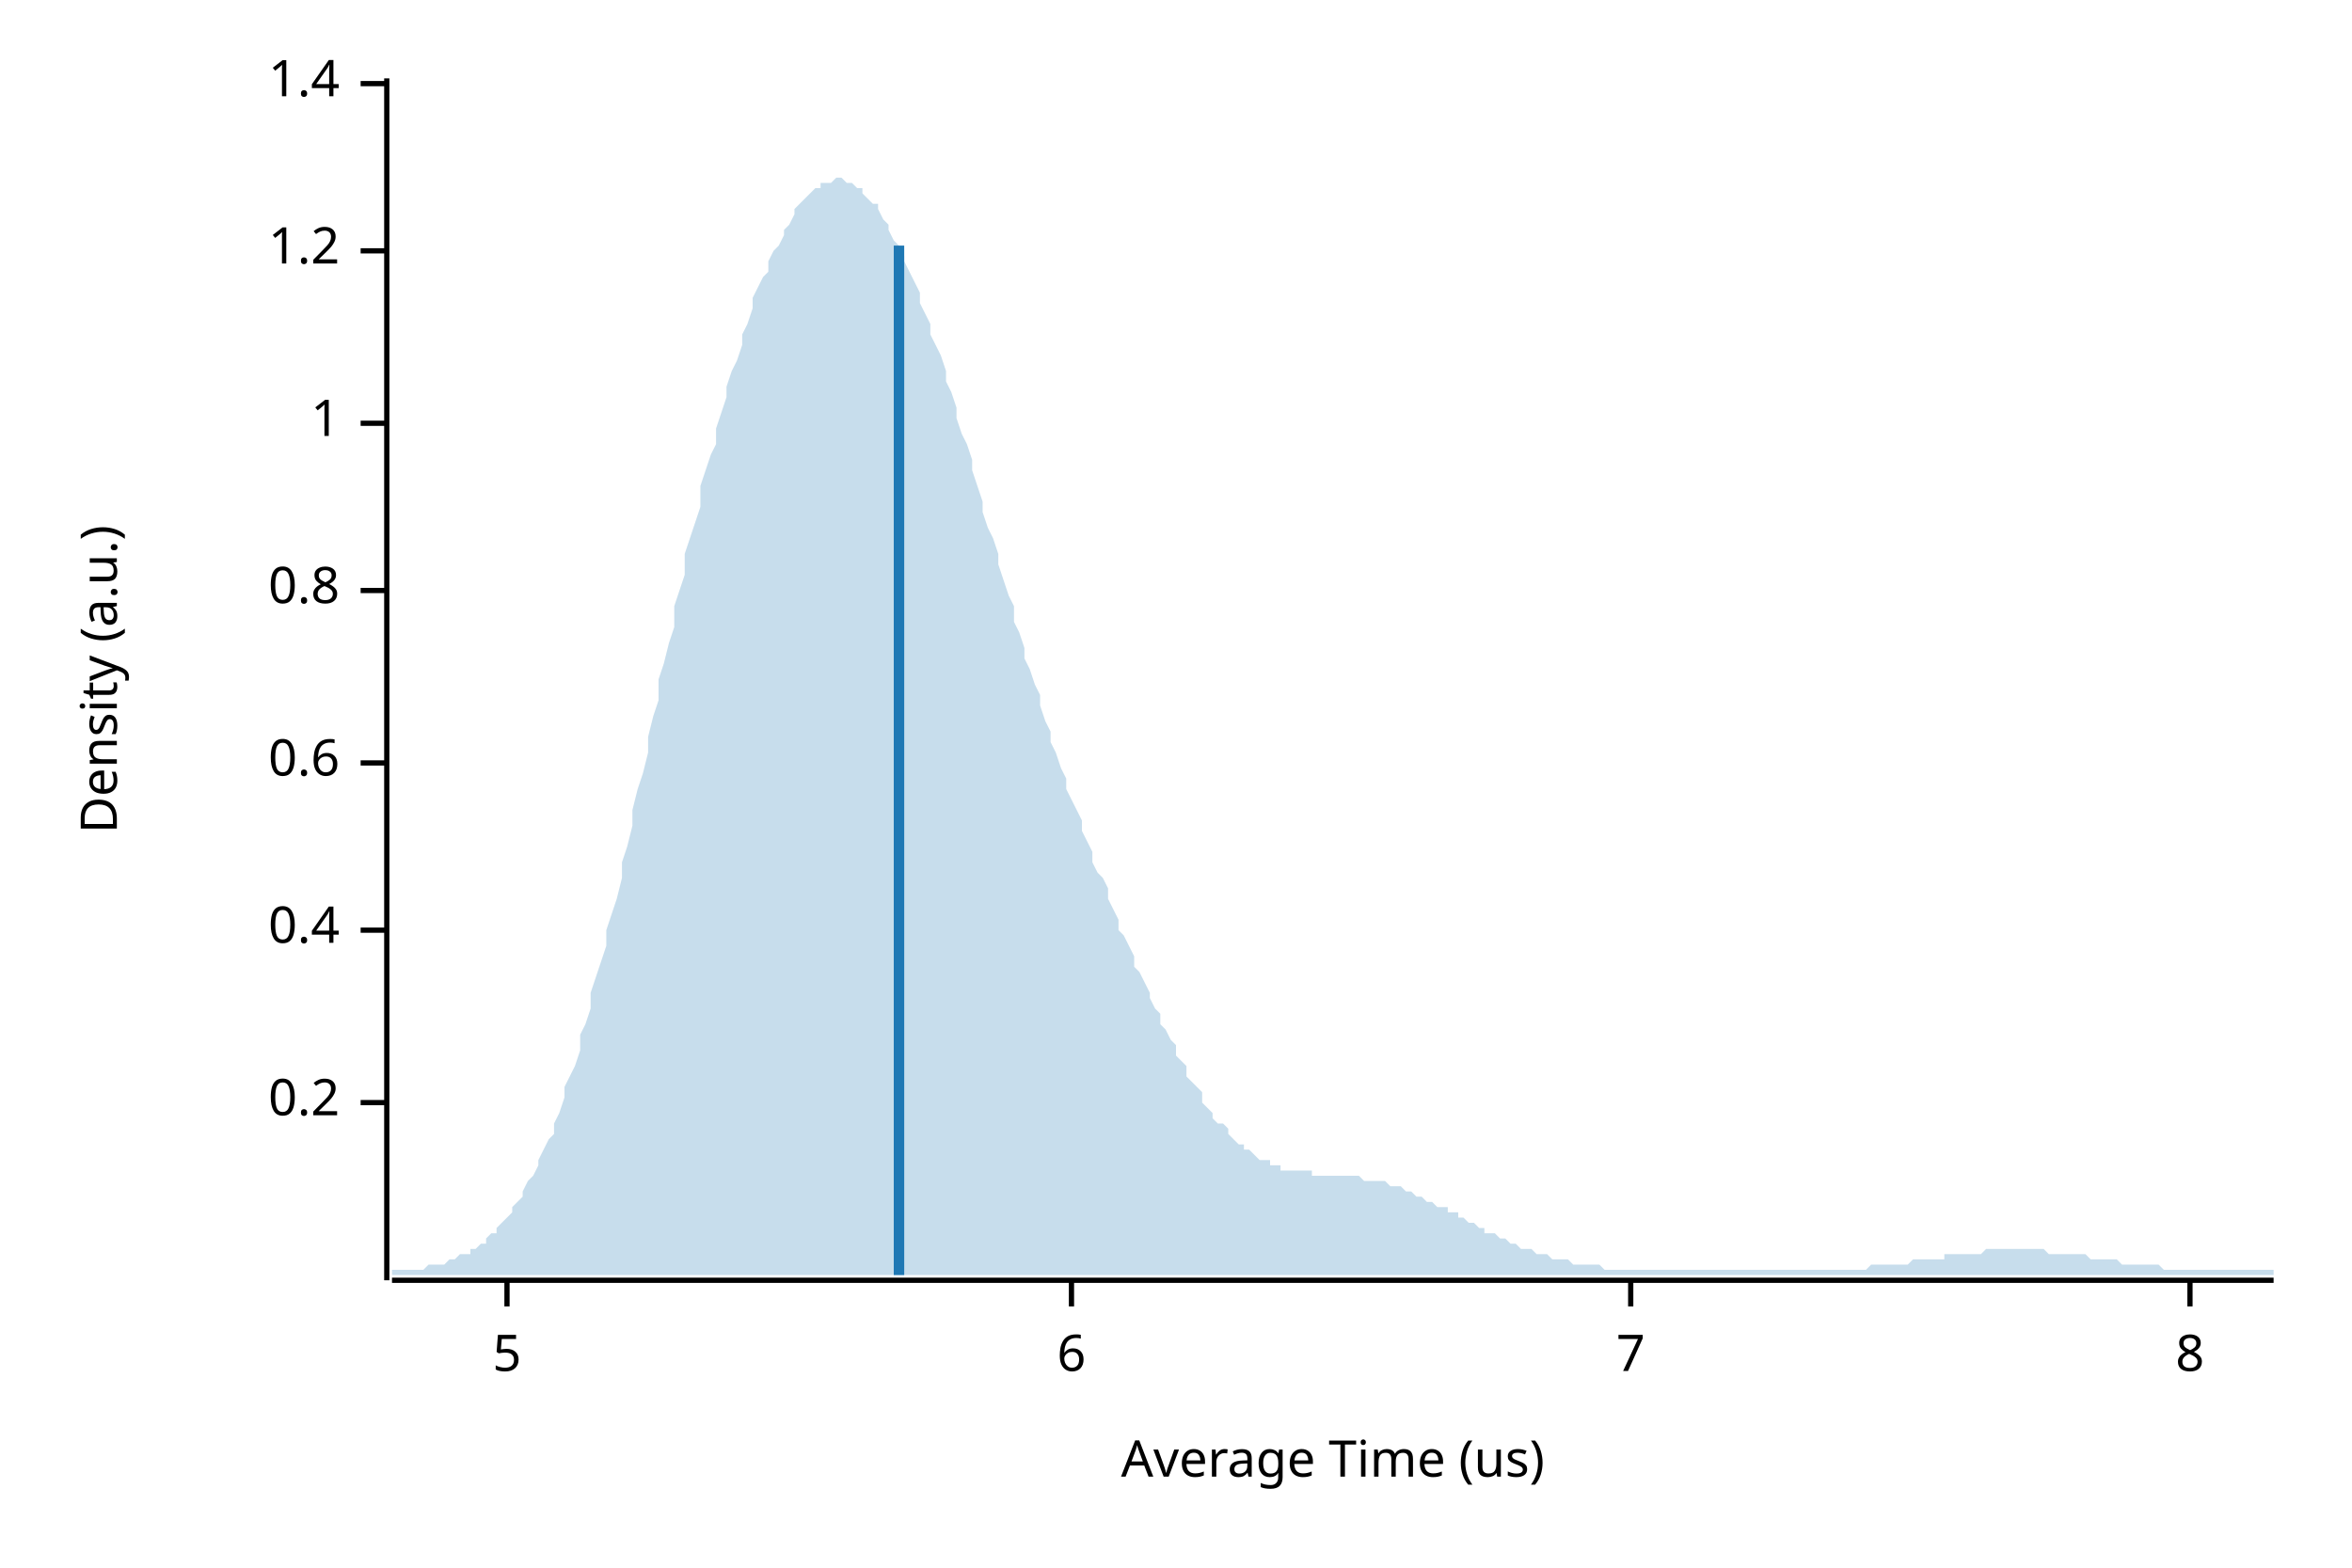
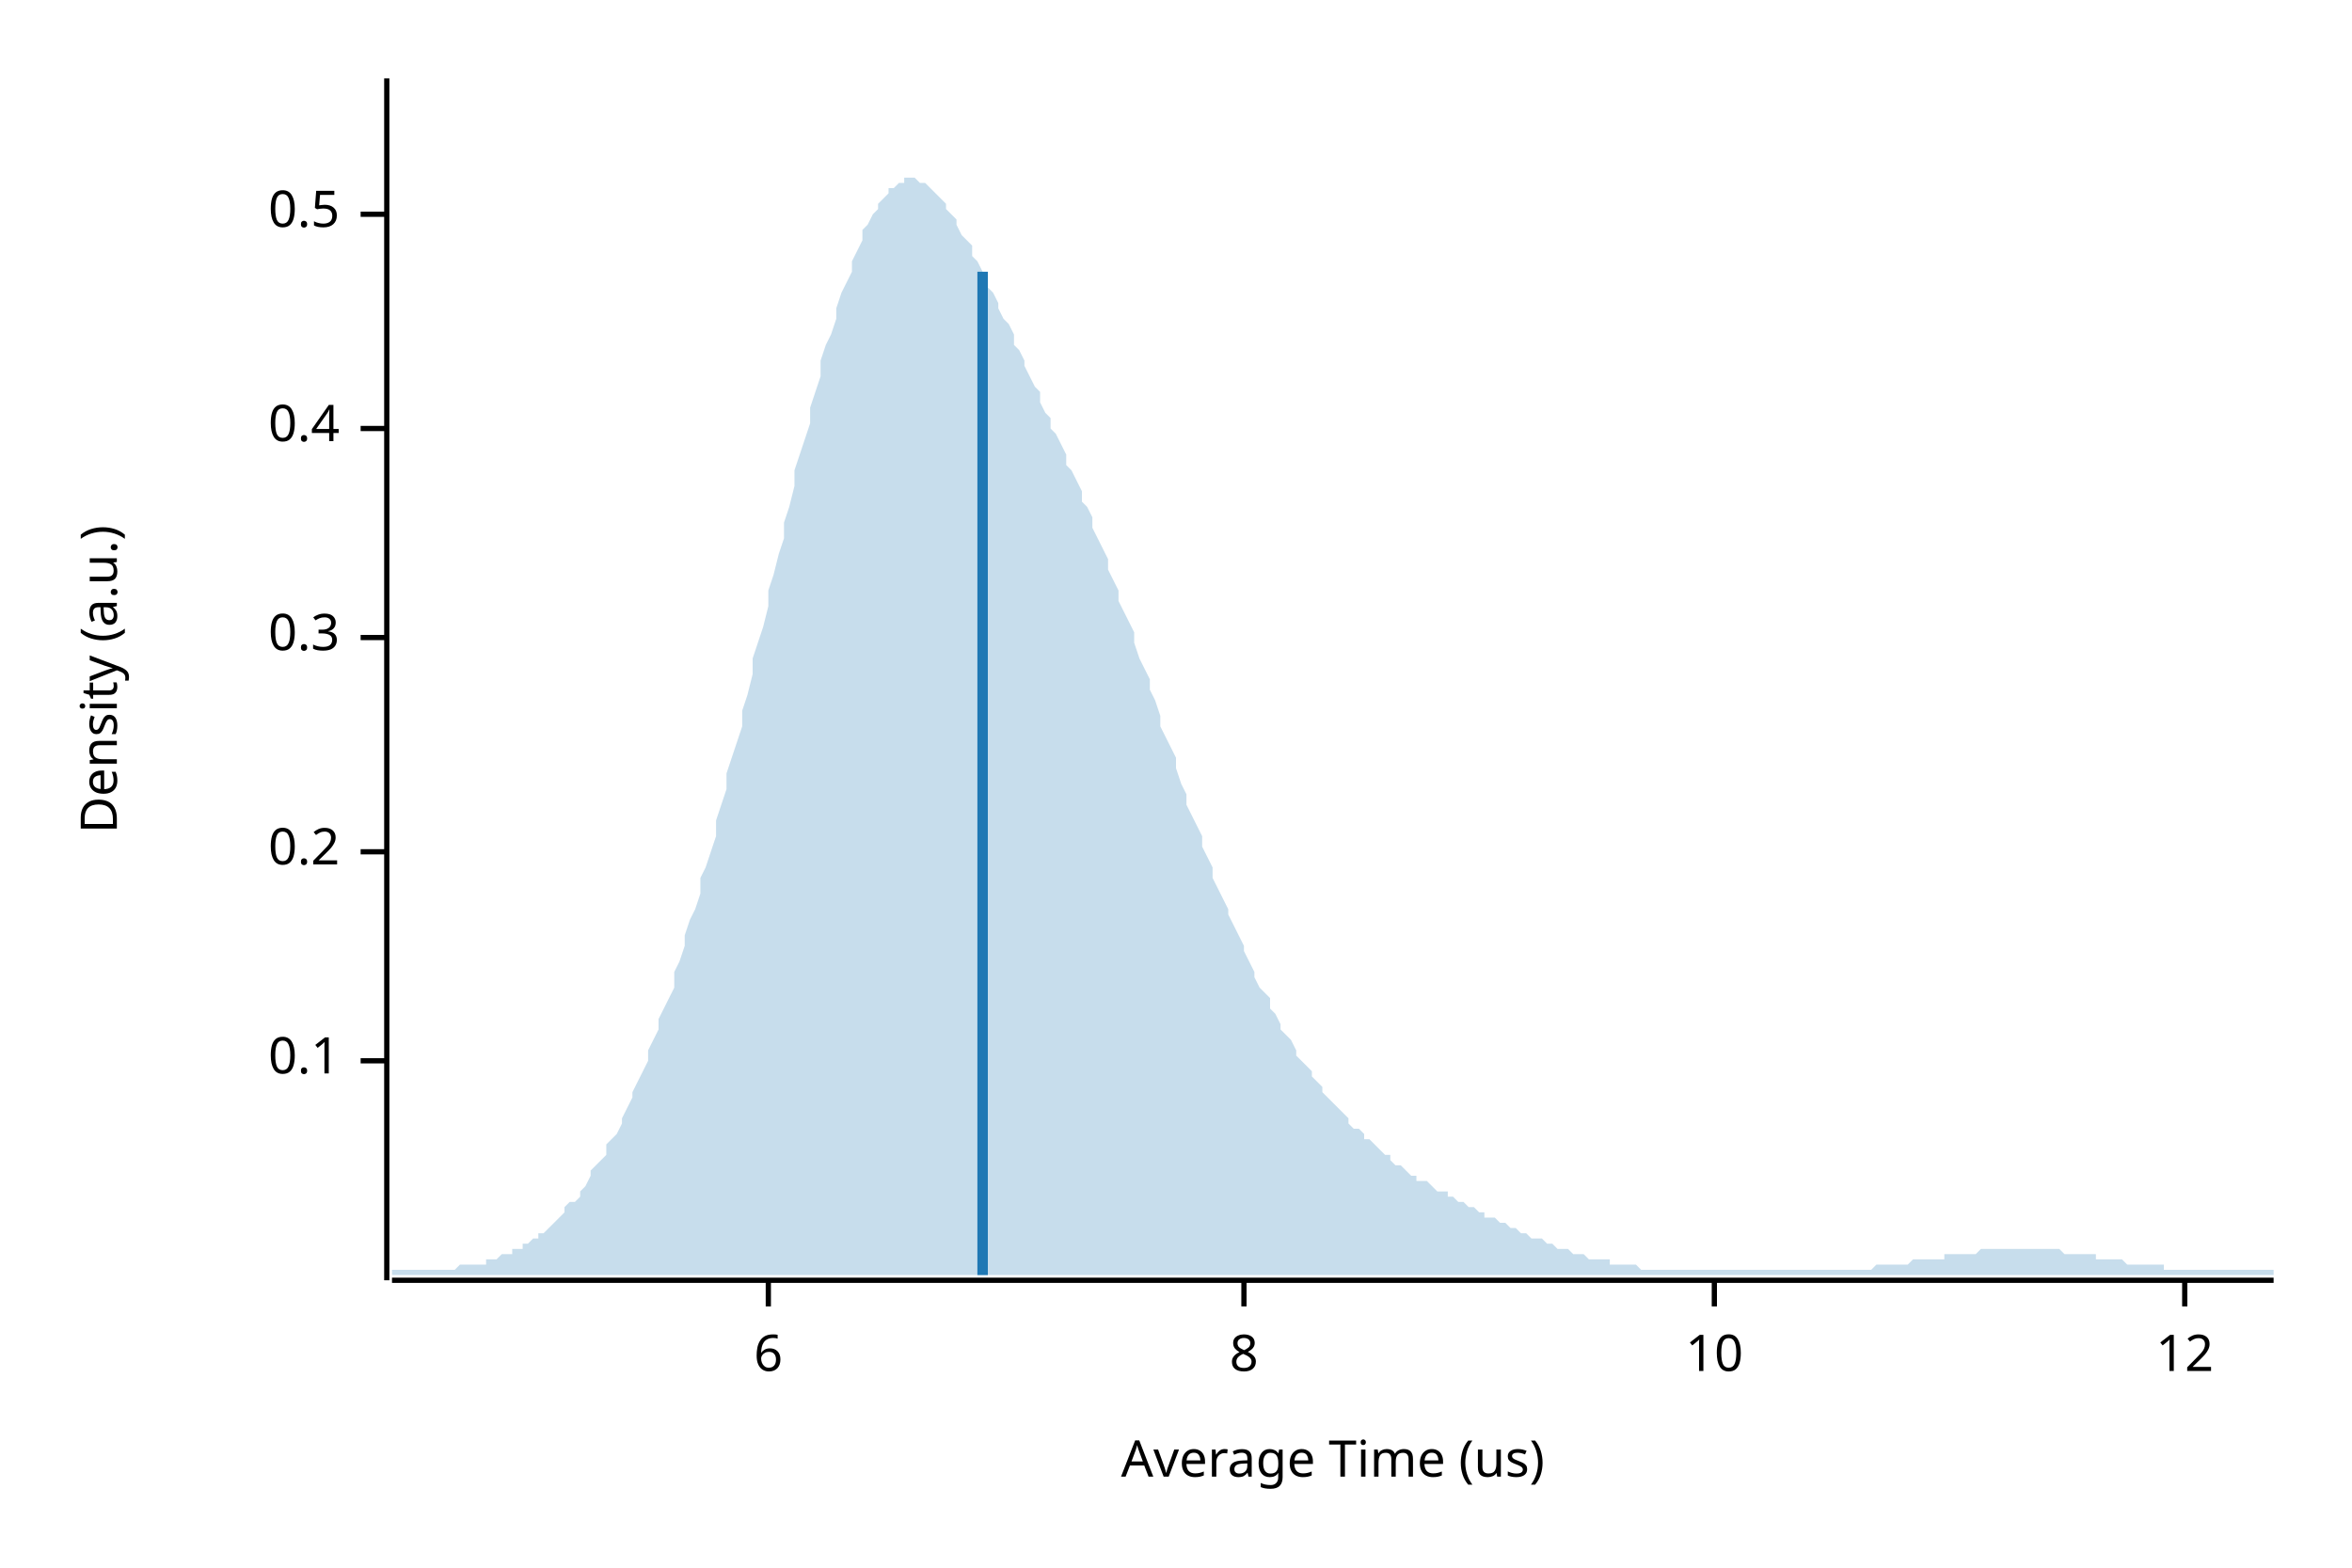
<svg xmlns="http://www.w3.org/2000/svg" width="450" height="300" viewBox="0 0 450 300">
  <text x="15" y="130" dy="0.76em" text-anchor="middle" font-family="sans-serif" font-size="9.677" opacity="1" fill="#000000" transform="rotate(270, 15, 130)">
Density (a.u.)
</text>
  <text x="255" y="285" dy="-0.5ex" text-anchor="middle" font-family="sans-serif" font-size="9.677" opacity="1" fill="#000000">
Average Time (us)
</text>
  <polyline fill="none" opacity="1" stroke="#000000" stroke-width="1" points="74,15 74,245 " />
-   <text x="65" y="211" dy="0.5ex" text-anchor="end" font-family="sans-serif" font-size="9.677" opacity="1" fill="#000000">
+   <text x="65" y="203" dy="0.5ex" text-anchor="end" font-family="sans-serif" font-size="9.677" opacity="1" fill="#000000">
+ 0.1
+ </text>
+   <polyline fill="none" opacity="1" stroke="#000000" stroke-width="1" points="69,203 74,203 " />
+   <text x="65" y="163" dy="0.5ex" text-anchor="end" font-family="sans-serif" font-size="9.677" opacity="1" fill="#000000">
0.2
</text>
-   <polyline fill="none" opacity="1" stroke="#000000" stroke-width="1" points="69,211 74,211 " />
-   <text x="65" y="178" dy="0.5ex" text-anchor="end" font-family="sans-serif" font-size="9.677" opacity="1" fill="#000000">
+   <polyline fill="none" opacity="1" stroke="#000000" stroke-width="1" points="69,163 74,163 " />
+   <text x="65" y="122" dy="0.5ex" text-anchor="end" font-family="sans-serif" font-size="9.677" opacity="1" fill="#000000">
+ 0.3
+ </text>
+   <polyline fill="none" opacity="1" stroke="#000000" stroke-width="1" points="69,122 74,122 " />
+   <text x="65" y="82" dy="0.5ex" text-anchor="end" font-family="sans-serif" font-size="9.677" opacity="1" fill="#000000">
0.4
</text>
-   <polyline fill="none" opacity="1" stroke="#000000" stroke-width="1" points="69,178 74,178 " />
-   <text x="65" y="146" dy="0.5ex" text-anchor="end" font-family="sans-serif" font-size="9.677" opacity="1" fill="#000000">
- 0.6
+   <polyline fill="none" opacity="1" stroke="#000000" stroke-width="1" points="69,82 74,82 " />
+   <text x="65" y="41" dy="0.5ex" text-anchor="end" font-family="sans-serif" font-size="9.677" opacity="1" fill="#000000">
+ 0.5
</text>
-   <polyline fill="none" opacity="1" stroke="#000000" stroke-width="1" points="69,146 74,146 " />
-   <text x="65" y="113" dy="0.5ex" text-anchor="end" font-family="sans-serif" font-size="9.677" opacity="1" fill="#000000">
- 0.8
- </text>
-   <polyline fill="none" opacity="1" stroke="#000000" stroke-width="1" points="69,113 74,113 " />
-   <text x="65" y="81" dy="0.5ex" text-anchor="end" font-family="sans-serif" font-size="9.677" opacity="1" fill="#000000">
- 1
- </text>
-   <polyline fill="none" opacity="1" stroke="#000000" stroke-width="1" points="69,81 74,81 " />
-   <text x="65" y="48" dy="0.5ex" text-anchor="end" font-family="sans-serif" font-size="9.677" opacity="1" fill="#000000">
- 1.2
- </text>
-   <polyline fill="none" opacity="1" stroke="#000000" stroke-width="1" points="69,48 74,48 " />
-   <text x="65" y="16" dy="0.5ex" text-anchor="end" font-family="sans-serif" font-size="9.677" opacity="1" fill="#000000">
- 1.4
- </text>
-   <polyline fill="none" opacity="1" stroke="#000000" stroke-width="1" points="69,16 74,16 " />
+   <polyline fill="none" opacity="1" stroke="#000000" stroke-width="1" points="69,41 74,41 " />
  <polyline fill="none" opacity="1" stroke="#000000" stroke-width="1" points="75,245 435,245 " />
-   <text x="97" y="255" dy="0.76em" text-anchor="middle" font-family="sans-serif" font-size="9.677" opacity="1" fill="#000000">
- 5
- </text>
-   <polyline fill="none" opacity="1" stroke="#000000" stroke-width="1" points="97,245 97,250 " />
-   <text x="205" y="255" dy="0.76em" text-anchor="middle" font-family="sans-serif" font-size="9.677" opacity="1" fill="#000000">
+   <text x="147" y="255" dy="0.76em" text-anchor="middle" font-family="sans-serif" font-size="9.677" opacity="1" fill="#000000">
6
</text>
-   <polyline fill="none" opacity="1" stroke="#000000" stroke-width="1" points="205,245 205,250 " />
-   <text x="312" y="255" dy="0.76em" text-anchor="middle" font-family="sans-serif" font-size="9.677" opacity="1" fill="#000000">
- 7
- </text>
-   <polyline fill="none" opacity="1" stroke="#000000" stroke-width="1" points="312,245 312,250 " />
-   <text x="419" y="255" dy="0.76em" text-anchor="middle" font-family="sans-serif" font-size="9.677" opacity="1" fill="#000000">
+   <polyline fill="none" opacity="1" stroke="#000000" stroke-width="1" points="147,245 147,250 " />
+   <text x="238" y="255" dy="0.76em" text-anchor="middle" font-family="sans-serif" font-size="9.677" opacity="1" fill="#000000">
8
</text>
-   <polyline fill="none" opacity="1" stroke="#000000" stroke-width="1" points="419,245 419,250 " />
-   <polygon opacity="0.25" fill="#1F78B4" points="75,243 75,243 76,243 77,243 77,243 78,243 79,243 80,243 80,243 81,243 82,242 82,242 83,242 84,242 85,242 85,242 86,241 87,241 87,241 88,240 89,240 90,240 90,239 91,239 92,238 93,238 93,237 94,236 95,236 95,235 96,234 97,233 98,232 98,231 99,230 100,229 100,228 101,226 102,225 103,223 103,222 104,220 105,218 106,217 106,215 107,213 108,210 108,208 109,206 110,204 111,201 111,198 112,196 113,193 113,190 114,187 115,184 116,181 116,178 117,175 118,172 119,168 119,165 120,162 121,158 121,155 122,151 123,148 124,144 124,141 125,137 126,134 126,130 127,127 128,123 129,120 129,116 130,113 131,110 131,106 132,103 133,100 134,97 134,93 135,90 136,87 137,85 137,82 138,79 139,76 139,74 140,71 141,69 142,66 142,64 143,62 144,59 144,57 145,55 146,53 147,52 147,50 148,48 149,47 150,45 150,44 151,43 152,41 152,40 153,39 154,38 155,37 155,37 156,36 157,36 157,35 158,35 159,35 160,34 160,34 161,34 162,35 163,35 163,35 164,36 165,36 165,37 166,38 167,39 168,39 168,40 169,42 170,43 170,44 171,46 172,47 173,49 173,50 174,52 175,54 176,56 176,58 177,60 178,62 178,64 179,66 180,68 181,71 181,73 182,75 183,78 183,80 184,83 185,85 186,88 186,90 187,93 188,96 188,98 189,101 190,103 191,106 191,108 192,111 193,114 194,116 194,119 195,121 196,124 196,126 197,128 198,131 199,133 199,135 200,138 201,140 201,142 202,144 203,147 204,149 204,151 205,153 206,155 207,157 207,159 208,161 209,163 209,165 210,167 211,168 212,170 212,172 213,174 214,176 214,178 215,179 216,181 217,183 217,185 218,186 219,188 220,190 220,191 221,193 222,194 222,196 223,197 224,199 225,200 225,202 226,203 227,204 227,206 228,207 229,208 230,209 230,211 231,212 232,213 232,214 233,215 234,215 235,216 235,217 236,218 237,219 238,219 238,220 239,220 240,221 240,221 241,222 242,222 243,222 243,223 244,223 245,223 245,224 246,224 247,224 248,224 248,224 249,224 250,224 251,224 251,225 252,225 253,225 253,225 254,225 255,225 256,225 256,225 257,225 258,225 258,225 259,225 260,225 261,226 261,226 262,226 263,226 264,226 264,226 265,226 266,227 266,227 267,227 268,227 269,228 269,228 270,228 271,229 271,229 272,229 273,230 274,230 274,230 275,231 276,231 277,231 277,232 278,232 279,232 279,233 280,233 281,234 282,234 282,234 283,235 284,235 284,236 285,236 286,236 287,237 287,237 288,237 289,238 289,238 290,238 291,239 292,239 292,239 293,239 294,240 295,240 295,240 296,240 297,241 297,241 298,241 299,241 300,241 300,241 301,242 302,242 302,242 303,242 304,242 305,242 305,242 306,242 307,243 308,243 308,243 309,243 310,243 310,243 311,243 312,243 313,243 313,243 314,243 315,243 315,243 316,243 317,243 318,243 318,243 319,243 320,243 321,243 321,243 322,243 323,243 323,243 324,243 325,243 326,243 326,243 327,243 328,243 328,243 329,243 330,243 331,243 331,243 332,243 333,243 333,243 334,243 335,243 336,243 336,243 337,243 338,243 339,243 339,243 340,243 341,243 341,243 342,243 343,243 344,243 344,243 345,243 346,243 346,243 347,243 348,243 349,243 349,243 350,243 351,243 352,243 352,243 353,243 354,243 354,243 355,243 356,243 357,243 357,243 358,242 359,242 359,242 360,242 361,242 362,242 362,242 363,242 364,242 365,242 365,242 366,241 367,241 367,241 368,241 369,241 370,241 370,241 371,241 372,241 372,240 373,240 374,240 375,240 375,240 376,240 377,240 378,240 378,240 379,240 380,239 380,239 381,239 382,239 383,239 383,239 384,239 385,239 385,239 386,239 387,239 388,239 388,239 389,239 390,239 390,239 391,239 392,240 393,240 393,240 394,240 395,240 396,240 396,240 397,240 398,240 398,240 399,240 400,241 401,241 401,241 402,241 403,241 403,241 404,241 405,241 406,242 406,242 407,242 408,242 409,242 409,242 410,242 411,242 411,242 412,242 413,242 414,243 414,243 415,243 416,243 416,243 417,243 418,243 419,243 419,243 420,243 421,243 422,243 422,243 423,243 424,243 424,243 425,243 426,243 427,243 427,243 428,243 429,243 429,243 430,243 431,243 432,243 432,243 433,243 434,243 435,243 435,244 75,244 " />
-   <polyline fill="none" opacity="1" stroke="#1F78B4" stroke-width="2" points="172,244 172,47 " />
+   <polyline fill="none" opacity="1" stroke="#000000" stroke-width="1" points="238,245 238,250 " />
+   <text x="328" y="255" dy="0.76em" text-anchor="middle" font-family="sans-serif" font-size="9.677" opacity="1" fill="#000000">
+ 10
+ </text>
+   <polyline fill="none" opacity="1" stroke="#000000" stroke-width="1" points="328,245 328,250 " />
+   <text x="418" y="255" dy="0.76em" text-anchor="middle" font-family="sans-serif" font-size="9.677" opacity="1" fill="#000000">
+ 12
+ </text>
+   <polyline fill="none" opacity="1" stroke="#000000" stroke-width="1" points="418,245 418,250 " />
+   <polygon opacity="0.25" fill="#1F78B4" points="75,243 75,243 76,243 77,243 77,243 78,243 79,243 80,243 80,243 81,243 82,243 82,243 83,243 84,243 85,243 85,243 86,243 87,243 87,243 88,242 89,242 90,242 90,242 91,242 92,242 93,242 93,241 94,241 95,241 95,241 96,240 97,240 98,240 98,239 99,239 100,239 100,238 101,238 102,237 103,237 103,236 104,236 105,235 106,234 106,234 107,233 108,232 108,231 109,230 110,230 111,229 111,228 112,227 113,225 113,224 114,223 115,222 116,221 116,219 117,218 118,217 119,215 119,214 120,212 121,210 121,209 122,207 123,205 124,203 124,201 125,199 126,197 126,195 127,193 128,191 129,189 129,186 130,184 131,181 131,179 132,176 133,174 134,171 134,168 135,166 136,163 137,160 137,157 138,154 139,151 139,148 140,145 141,142 142,139 142,136 143,133 144,129 144,126 145,123 146,120 147,116 147,113 148,110 149,106 150,103 150,100 151,97 152,93 152,90 153,87 154,84 155,81 155,78 156,75 157,72 157,69 158,66 159,64 160,61 160,59 161,56 162,54 163,52 163,50 164,48 165,46 165,44 166,43 167,41 168,40 168,39 169,38 170,37 170,36 171,36 172,35 173,35 173,34 174,34 175,34 176,35 176,35 177,35 178,36 178,36 179,37 180,38 181,39 181,40 182,41 183,42 183,43 184,45 185,46 186,47 186,49 187,50 188,52 188,53 189,55 190,56 191,58 191,59 192,61 193,62 194,64 194,66 195,67 196,69 196,70 197,72 198,74 199,75 199,77 200,79 201,80 201,82 202,83 203,85 204,87 204,89 205,90 206,92 207,94 207,96 208,97 209,99 209,101 210,103 211,105 212,107 212,109 213,111 214,113 214,115 215,117 216,119 217,121 217,123 218,126 219,128 220,130 220,132 221,134 222,137 222,139 223,141 224,143 225,145 225,147 226,150 227,152 227,154 228,156 229,158 230,160 230,162 231,164 232,166 232,168 233,170 234,172 235,174 235,175 236,177 237,179 238,181 238,182 239,184 240,186 240,187 241,189 242,190 243,191 243,193 244,194 245,196 245,197 246,198 247,199 248,201 248,202 249,203 250,204 251,205 251,206 252,207 253,208 253,209 254,210 255,211 256,212 256,212 257,213 258,214 258,215 259,216 260,216 261,217 261,218 262,218 263,219 264,220 264,220 265,221 266,221 266,222 267,223 268,223 269,224 269,224 270,225 271,225 271,226 272,226 273,226 274,227 274,227 275,228 276,228 277,228 277,229 278,229 279,230 279,230 280,230 281,231 282,231 282,231 283,232 284,232 284,233 285,233 286,233 287,234 287,234 288,234 289,235 289,235 290,235 291,236 292,236 292,236 293,237 294,237 295,237 295,237 296,238 297,238 297,238 298,239 299,239 300,239 300,239 301,240 302,240 302,240 303,240 304,241 305,241 305,241 306,241 307,241 308,241 308,242 309,242 310,242 310,242 311,242 312,242 313,242 313,242 314,243 315,243 315,243 316,243 317,243 318,243 318,243 319,243 320,243 321,243 321,243 322,243 323,243 323,243 324,243 325,243 326,243 326,243 327,243 328,243 328,243 329,243 330,243 331,243 331,243 332,243 333,243 333,243 334,243 335,243 336,243 336,243 337,243 338,243 339,243 339,243 340,243 341,243 341,243 342,243 343,243 344,243 344,243 345,243 346,243 346,243 347,243 348,243 349,243 349,243 350,243 351,243 352,243 352,243 353,243 354,243 354,243 355,243 356,243 357,243 357,243 358,243 359,242 359,242 360,242 361,242 362,242 362,242 363,242 364,242 365,242 365,242 366,241 367,241 367,241 368,241 369,241 370,241 370,241 371,241 372,241 372,240 373,240 374,240 375,240 375,240 376,240 377,240 378,240 378,240 379,239 380,239 380,239 381,239 382,239 383,239 383,239 384,239 385,239 385,239 386,239 387,239 388,239 388,239 389,239 390,239 390,239 391,239 392,239 393,239 393,239 394,239 395,240 396,240 396,240 397,240 398,240 398,240 399,240 400,240 401,240 401,241 402,241 403,241 403,241 404,241 405,241 406,241 406,241 407,242 408,242 409,242 409,242 410,242 411,242 411,242 412,242 413,242 414,242 414,243 415,243 416,243 416,243 417,243 418,243 419,243 419,243 420,243 421,243 422,243 422,243 423,243 424,243 424,243 425,243 426,243 427,243 427,243 428,243 429,243 429,243 430,243 431,243 432,243 432,243 433,243 434,243 435,243 435,244 75,244 " />
+   <polyline fill="none" opacity="1" stroke="#1F78B4" stroke-width="2" points="188,244 188,52 " />
</svg>
